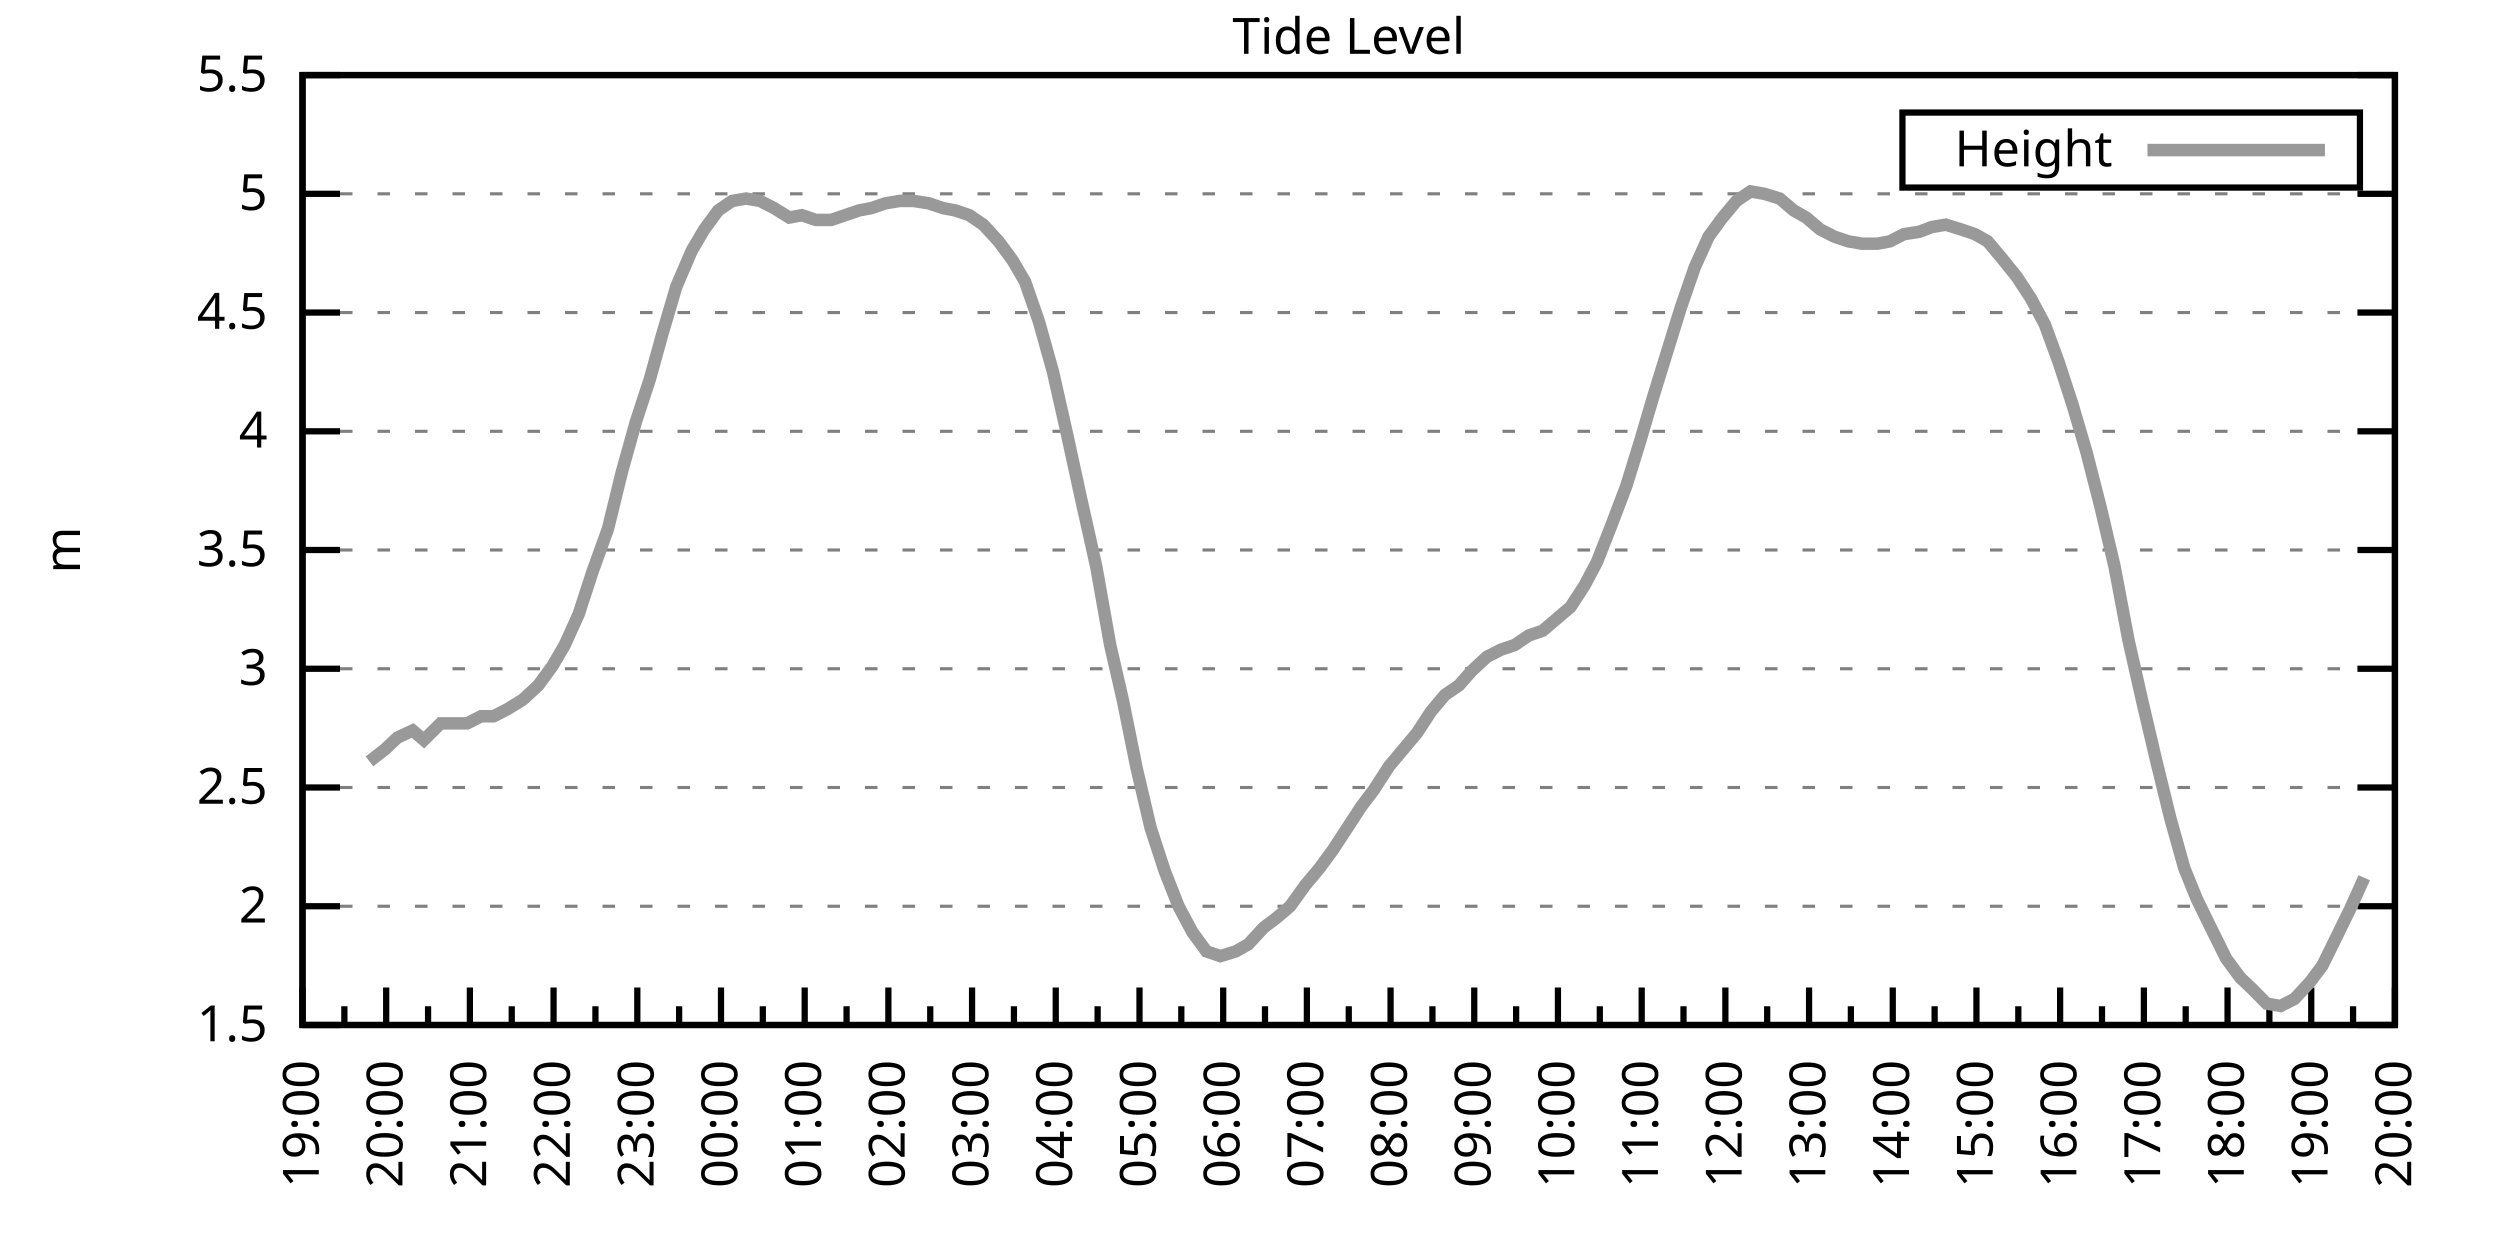
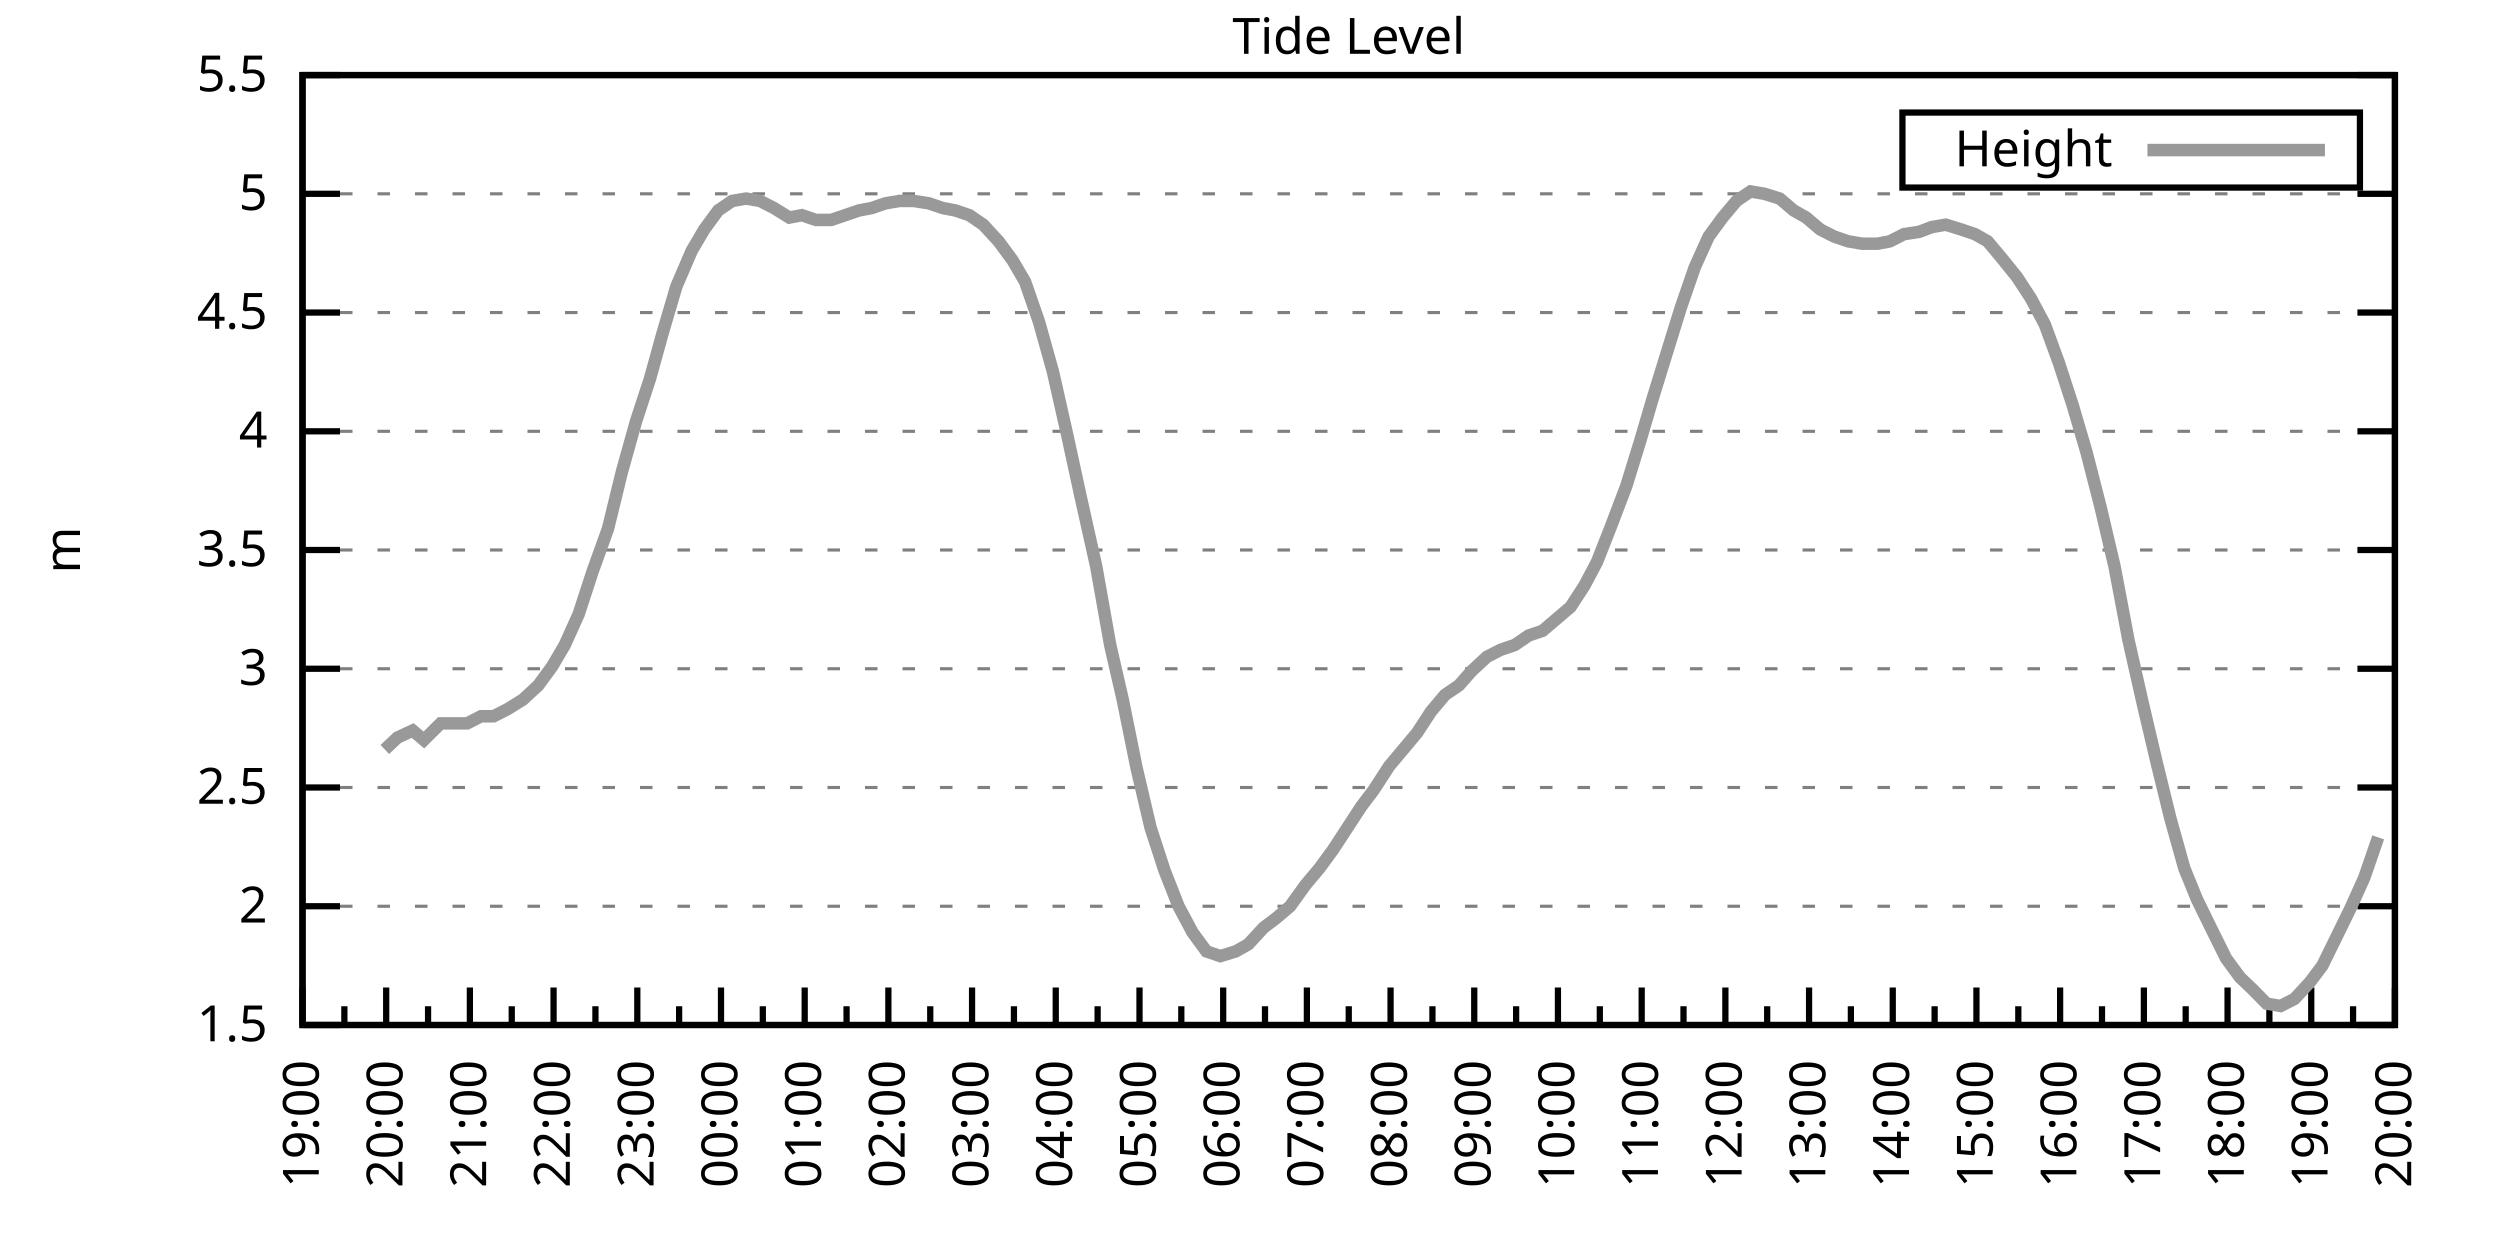
<svg xmlns="http://www.w3.org/2000/svg" xmlns:xlink="http://www.w3.org/1999/xlink" width="400" height="200" viewBox="0 0 400 200">
  <g id="gnuplot_canvas">
    <rect x="0" y="0" width="400" height="200" fill="none" />
    <defs>
      <circle id="gpDot" r="0.5" stroke-width="0.5" stroke="currentColor" />
      <path id="gpPt0" stroke-width="0.333" stroke="currentColor" d="M-1,0 h2 M0,-1 v2" />
      <path id="gpPt1" stroke-width="0.333" stroke="currentColor" d="M-1,-1 L1,1 M1,-1 L-1,1" />
      <path id="gpPt2" stroke-width="0.333" stroke="currentColor" d="M-1,0 L1,0 M0,-1 L0,1 M-1,-1 L1,1 M-1,1 L1,-1" />
      <rect id="gpPt3" stroke-width="0.333" stroke="currentColor" x="-1" y="-1" width="2" height="2" />
      <rect id="gpPt4" stroke-width="0.333" stroke="currentColor" fill="currentColor" x="-1" y="-1" width="2" height="2" />
      <circle id="gpPt5" stroke-width="0.333" stroke="currentColor" cx="0" cy="0" r="1" />
      <use xlink:href="#gpPt5" id="gpPt6" fill="currentColor" stroke="none" />
      <path id="gpPt7" stroke-width="0.333" stroke="currentColor" d="M0,-1.33 L-1.33,0.67 L1.33,0.67 z" />
      <use xlink:href="#gpPt7" id="gpPt8" fill="currentColor" stroke="none" />
      <use xlink:href="#gpPt7" id="gpPt9" stroke="currentColor" transform="rotate(180)" />
      <use xlink:href="#gpPt9" id="gpPt10" fill="currentColor" stroke="none" />
      <use xlink:href="#gpPt3" id="gpPt11" stroke="currentColor" transform="rotate(45)" />
      <use xlink:href="#gpPt11" id="gpPt12" fill="currentColor" stroke="none" />
      <path id="gpPt13" stroke-width="0.333" stroke="currentColor" d="M0,1.330 L1.265,0.411 L0.782,-1.067 L-0.782,-1.076 L-1.265,0.411 z" />
      <use xlink:href="#gpPt13" id="gpPt14" fill="currentColor" stroke="none" />
      <filter id="textbox" filterUnits="objectBoundingBox" x="0" y="0" height="1" width="1">
        <feFlood flood-color="white" flood-opacity="1" result="bgnd" />
        <feComposite in="SourceGraphic" in2="bgnd" operator="atop" />
      </filter>
      <filter id="greybox" filterUnits="objectBoundingBox" x="0" y="0" height="1" width="1">
        <feFlood flood-color="lightgrey" flood-opacity="1" result="grey" />
        <feComposite in="SourceGraphic" in2="grey" operator="atop" />
      </filter>
    </defs>
    <g fill="none" color="white" stroke="currentColor" stroke-width="1.00" stroke-linecap="butt" stroke-linejoin="miter">
</g>
    <g fill="none" color="black" stroke="currentColor" stroke-width="1.00" stroke-linecap="butt" stroke-linejoin="miter">
      <g stroke="none" shape-rendering="crispEdges">
        <polygon fill="rgb(255, 255, 255)" points="48.40,164.00 383.18,164.00 383.18,12.02 48.40,12.02 " />
      </g>
    </g>
    <g fill="none" color="black" stroke="currentColor" stroke-width="1.00" stroke-linecap="butt" stroke-linejoin="miter">
</g>
    <g fill="none" color="black" stroke="black" stroke-width="0.50" stroke-linecap="butt" stroke-linejoin="miter">
</g>
    <g fill="none" color="gray" stroke="currentColor" stroke-width="0.50" stroke-linecap="butt" stroke-linejoin="miter">
      <path stroke="gray" stroke-dasharray="2,4" class="gridline" d="M48.40,164.00 L383.19,164.00  " />
    </g>
    <g fill="none" color="gray" stroke="gray" stroke-width="1.00" stroke-linecap="butt" stroke-linejoin="miter">
</g>
    <g fill="none" color="black" stroke="currentColor" stroke-width="1.00" stroke-linecap="butt" stroke-linejoin="miter">
      <path stroke="black" d="M48.40,164.00 L54.40,164.00 M383.19,164.00 L377.19,164.00  " />
      <g transform="translate(42.80,166.60)" stroke="none" fill="black" font-family="Sans" font-size="8.00" text-anchor="end">
        <text>
          <tspan font-family="Sans"> 1.5</tspan>
        </text>
      </g>
    </g>
    <g fill="none" color="black" stroke="currentColor" stroke-width="1.00" stroke-linecap="butt" stroke-linejoin="miter">
</g>
    <g fill="none" color="black" stroke="black" stroke-width="0.50" stroke-linecap="butt" stroke-linejoin="miter">
</g>
    <g fill="none" color="gray" stroke="currentColor" stroke-width="0.50" stroke-linecap="butt" stroke-linejoin="miter">
      <path stroke="gray" stroke-dasharray="2,4" class="gridline" d="M48.40,145.00 L383.19,145.00  " />
    </g>
    <g fill="none" color="gray" stroke="gray" stroke-width="1.00" stroke-linecap="butt" stroke-linejoin="miter">
</g>
    <g fill="none" color="black" stroke="currentColor" stroke-width="1.00" stroke-linecap="butt" stroke-linejoin="miter">
      <path stroke="black" d="M48.40,145.00 L54.40,145.00 M383.19,145.00 L377.19,145.00  " />
      <g transform="translate(42.80,147.60)" stroke="none" fill="black" font-family="Sans" font-size="8.00" text-anchor="end">
        <text>
          <tspan font-family="Sans"> 2</tspan>
        </text>
      </g>
    </g>
    <g fill="none" color="black" stroke="currentColor" stroke-width="1.00" stroke-linecap="butt" stroke-linejoin="miter">
</g>
    <g fill="none" color="black" stroke="black" stroke-width="0.50" stroke-linecap="butt" stroke-linejoin="miter">
</g>
    <g fill="none" color="gray" stroke="currentColor" stroke-width="0.50" stroke-linecap="butt" stroke-linejoin="miter">
      <path stroke="gray" stroke-dasharray="2,4" class="gridline" d="M48.40,126.00 L383.19,126.00  " />
    </g>
    <g fill="none" color="gray" stroke="gray" stroke-width="1.00" stroke-linecap="butt" stroke-linejoin="miter">
</g>
    <g fill="none" color="black" stroke="currentColor" stroke-width="1.00" stroke-linecap="butt" stroke-linejoin="miter">
      <path stroke="black" d="M48.40,126.00 L54.40,126.00 M383.19,126.00 L377.19,126.00  " />
      <g transform="translate(42.80,128.60)" stroke="none" fill="black" font-family="Sans" font-size="8.00" text-anchor="end">
        <text>
          <tspan font-family="Sans"> 2.5</tspan>
        </text>
      </g>
    </g>
    <g fill="none" color="black" stroke="currentColor" stroke-width="1.00" stroke-linecap="butt" stroke-linejoin="miter">
</g>
    <g fill="none" color="black" stroke="black" stroke-width="0.50" stroke-linecap="butt" stroke-linejoin="miter">
</g>
    <g fill="none" color="gray" stroke="currentColor" stroke-width="0.50" stroke-linecap="butt" stroke-linejoin="miter">
      <path stroke="gray" stroke-dasharray="2,4" class="gridline" d="M48.40,107.00 L383.19,107.00  " />
    </g>
    <g fill="none" color="gray" stroke="gray" stroke-width="1.00" stroke-linecap="butt" stroke-linejoin="miter">
</g>
    <g fill="none" color="black" stroke="currentColor" stroke-width="1.00" stroke-linecap="butt" stroke-linejoin="miter">
      <path stroke="black" d="M48.40,107.00 L54.40,107.00 M383.19,107.00 L377.19,107.00  " />
      <g transform="translate(42.80,109.60)" stroke="none" fill="black" font-family="Sans" font-size="8.00" text-anchor="end">
        <text>
          <tspan font-family="Sans"> 3</tspan>
        </text>
      </g>
    </g>
    <g fill="none" color="black" stroke="currentColor" stroke-width="1.00" stroke-linecap="butt" stroke-linejoin="miter">
</g>
    <g fill="none" color="black" stroke="black" stroke-width="0.50" stroke-linecap="butt" stroke-linejoin="miter">
</g>
    <g fill="none" color="gray" stroke="currentColor" stroke-width="0.50" stroke-linecap="butt" stroke-linejoin="miter">
      <path stroke="gray" stroke-dasharray="2,4" class="gridline" d="M48.40,88.00 L383.19,88.00  " />
    </g>
    <g fill="none" color="gray" stroke="gray" stroke-width="1.00" stroke-linecap="butt" stroke-linejoin="miter">
</g>
    <g fill="none" color="black" stroke="currentColor" stroke-width="1.00" stroke-linecap="butt" stroke-linejoin="miter">
      <path stroke="black" d="M48.40,88.00 L54.40,88.00 M383.19,88.00 L377.19,88.00  " />
      <g transform="translate(42.80,90.60)" stroke="none" fill="black" font-family="Sans" font-size="8.00" text-anchor="end">
        <text>
          <tspan font-family="Sans"> 3.5</tspan>
        </text>
      </g>
    </g>
    <g fill="none" color="black" stroke="currentColor" stroke-width="1.00" stroke-linecap="butt" stroke-linejoin="miter">
</g>
    <g fill="none" color="black" stroke="black" stroke-width="0.50" stroke-linecap="butt" stroke-linejoin="miter">
</g>
    <g fill="none" color="gray" stroke="currentColor" stroke-width="0.50" stroke-linecap="butt" stroke-linejoin="miter">
      <path stroke="gray" stroke-dasharray="2,4" class="gridline" d="M48.40,69.01 L383.19,69.01  " />
    </g>
    <g fill="none" color="gray" stroke="gray" stroke-width="1.00" stroke-linecap="butt" stroke-linejoin="miter">
</g>
    <g fill="none" color="black" stroke="currentColor" stroke-width="1.00" stroke-linecap="butt" stroke-linejoin="miter">
      <path stroke="black" d="M48.40,69.01 L54.40,69.01 M383.19,69.01 L377.19,69.01  " />
      <g transform="translate(42.80,71.61)" stroke="none" fill="black" font-family="Sans" font-size="8.00" text-anchor="end">
        <text>
          <tspan font-family="Sans"> 4</tspan>
        </text>
      </g>
    </g>
    <g fill="none" color="black" stroke="currentColor" stroke-width="1.00" stroke-linecap="butt" stroke-linejoin="miter">
</g>
    <g fill="none" color="black" stroke="black" stroke-width="0.50" stroke-linecap="butt" stroke-linejoin="miter">
</g>
    <g fill="none" color="gray" stroke="currentColor" stroke-width="0.50" stroke-linecap="butt" stroke-linejoin="miter">
      <path stroke="gray" stroke-dasharray="2,4" class="gridline" d="M48.40,50.01 L383.19,50.01  " />
    </g>
    <g fill="none" color="gray" stroke="gray" stroke-width="1.00" stroke-linecap="butt" stroke-linejoin="miter">
</g>
    <g fill="none" color="black" stroke="currentColor" stroke-width="1.00" stroke-linecap="butt" stroke-linejoin="miter">
      <path stroke="black" d="M48.40,50.01 L54.40,50.01 M383.19,50.01 L377.19,50.01  " />
      <g transform="translate(42.80,52.61)" stroke="none" fill="black" font-family="Sans" font-size="8.00" text-anchor="end">
        <text>
          <tspan font-family="Sans"> 4.5</tspan>
        </text>
      </g>
    </g>
    <g fill="none" color="black" stroke="currentColor" stroke-width="1.00" stroke-linecap="butt" stroke-linejoin="miter">
</g>
    <g fill="none" color="black" stroke="black" stroke-width="0.50" stroke-linecap="butt" stroke-linejoin="miter">
</g>
    <g fill="none" color="gray" stroke="currentColor" stroke-width="0.50" stroke-linecap="butt" stroke-linejoin="miter">
      <path stroke="gray" stroke-dasharray="2,4" class="gridline" d="M48.40,31.01 L383.19,31.01  " />
    </g>
    <g fill="none" color="gray" stroke="gray" stroke-width="1.00" stroke-linecap="butt" stroke-linejoin="miter">
</g>
    <g fill="none" color="black" stroke="currentColor" stroke-width="1.00" stroke-linecap="butt" stroke-linejoin="miter">
      <path stroke="black" d="M48.40,31.01 L54.40,31.01 M383.19,31.01 L377.19,31.01  " />
      <g transform="translate(42.80,33.61)" stroke="none" fill="black" font-family="Sans" font-size="8.00" text-anchor="end">
        <text>
          <tspan font-family="Sans"> 5</tspan>
        </text>
      </g>
    </g>
    <g fill="none" color="black" stroke="currentColor" stroke-width="1.00" stroke-linecap="butt" stroke-linejoin="miter">
</g>
    <g fill="none" color="black" stroke="black" stroke-width="0.50" stroke-linecap="butt" stroke-linejoin="miter">
</g>
    <g fill="none" color="gray" stroke="currentColor" stroke-width="0.50" stroke-linecap="butt" stroke-linejoin="miter">
      <path stroke="gray" stroke-dasharray="2,4" class="gridline" d="M48.40,12.01 L383.19,12.01  " />
    </g>
    <g fill="none" color="gray" stroke="gray" stroke-width="1.00" stroke-linecap="butt" stroke-linejoin="miter">
</g>
    <g fill="none" color="black" stroke="currentColor" stroke-width="1.00" stroke-linecap="butt" stroke-linejoin="miter">
      <path stroke="black" d="M48.40,12.01 L54.40,12.01 M383.19,12.01 L377.19,12.01  " />
      <g transform="translate(42.80,14.61)" stroke="none" fill="black" font-family="Sans" font-size="8.00" text-anchor="end">
        <text>
          <tspan font-family="Sans"> 5.5</tspan>
        </text>
      </g>
    </g>
    <g fill="none" color="black" stroke="currentColor" stroke-width="1.00" stroke-linecap="butt" stroke-linejoin="miter">
      <path stroke="black" d="M48.40,164.00 L48.40,158.00  " />
      <g transform="translate(51.00,169.60) rotate(270)" stroke="none" fill="black" font-family="Sans" font-size="8.00" text-anchor="end">
        <text>
          <tspan font-family="Sans">19:00</tspan>
        </text>
      </g>
    </g>
    <g fill="none" color="black" stroke="currentColor" stroke-width="1.00" stroke-linecap="butt" stroke-linejoin="miter">
      <path stroke="black" d="M55.10,164.00 L55.10,161.00 M61.79,164.00 L61.79,158.00  " />
      <g transform="translate(64.39,169.60) rotate(270)" stroke="none" fill="black" font-family="Sans" font-size="8.00" text-anchor="end">
        <text>
          <tspan font-family="Sans">20:00</tspan>
        </text>
      </g>
    </g>
    <g fill="none" color="black" stroke="currentColor" stroke-width="1.00" stroke-linecap="butt" stroke-linejoin="miter">
      <path stroke="black" d="M68.49,164.00 L68.49,161.00 M75.18,164.00 L75.18,158.00  " />
      <g transform="translate(77.78,169.60) rotate(270)" stroke="none" fill="black" font-family="Sans" font-size="8.00" text-anchor="end">
        <text>
          <tspan font-family="Sans">21:00</tspan>
        </text>
      </g>
    </g>
    <g fill="none" color="black" stroke="currentColor" stroke-width="1.00" stroke-linecap="butt" stroke-linejoin="miter">
      <path stroke="black" d="M81.88,164.00 L81.88,161.00 M88.57,164.00 L88.57,158.00  " />
      <g transform="translate(91.17,169.60) rotate(270)" stroke="none" fill="black" font-family="Sans" font-size="8.00" text-anchor="end">
        <text>
          <tspan font-family="Sans">22:00</tspan>
        </text>
      </g>
    </g>
    <g fill="none" color="black" stroke="currentColor" stroke-width="1.00" stroke-linecap="butt" stroke-linejoin="miter">
      <path stroke="black" d="M95.27,164.00 L95.27,161.00 M101.97,164.00 L101.97,158.00  " />
      <g transform="translate(104.57,169.60) rotate(270)" stroke="none" fill="black" font-family="Sans" font-size="8.00" text-anchor="end">
        <text>
          <tspan font-family="Sans">23:00</tspan>
        </text>
      </g>
    </g>
    <g fill="none" color="black" stroke="currentColor" stroke-width="1.00" stroke-linecap="butt" stroke-linejoin="miter">
      <path stroke="black" d="M108.66,164.00 L108.66,161.00 M115.36,164.00 L115.36,158.00  " />
      <g transform="translate(117.96,169.60) rotate(270)" stroke="none" fill="black" font-family="Sans" font-size="8.00" text-anchor="end">
        <text>
          <tspan font-family="Sans">00:00</tspan>
        </text>
      </g>
    </g>
    <g fill="none" color="black" stroke="currentColor" stroke-width="1.00" stroke-linecap="butt" stroke-linejoin="miter">
      <path stroke="black" d="M122.05,164.00 L122.05,161.00 M128.75,164.00 L128.75,158.00  " />
      <g transform="translate(131.35,169.60) rotate(270)" stroke="none" fill="black" font-family="Sans" font-size="8.00" text-anchor="end">
        <text>
          <tspan font-family="Sans">01:00</tspan>
        </text>
      </g>
    </g>
    <g fill="none" color="black" stroke="currentColor" stroke-width="1.00" stroke-linecap="butt" stroke-linejoin="miter">
      <path stroke="black" d="M135.45,164.00 L135.45,161.00 M142.14,164.00 L142.14,158.00  " />
      <g transform="translate(144.74,169.60) rotate(270)" stroke="none" fill="black" font-family="Sans" font-size="8.00" text-anchor="end">
        <text>
          <tspan font-family="Sans">02:00</tspan>
        </text>
      </g>
    </g>
    <g fill="none" color="black" stroke="currentColor" stroke-width="1.00" stroke-linecap="butt" stroke-linejoin="miter">
      <path stroke="black" d="M148.84,164.00 L148.84,161.00 M155.53,164.00 L155.53,158.00  " />
      <g transform="translate(158.13,169.60) rotate(270)" stroke="none" fill="black" font-family="Sans" font-size="8.00" text-anchor="end">
        <text>
          <tspan font-family="Sans">03:00</tspan>
        </text>
      </g>
    </g>
    <g fill="none" color="black" stroke="currentColor" stroke-width="1.00" stroke-linecap="butt" stroke-linejoin="miter">
      <path stroke="black" d="M162.23,164.00 L162.23,161.00 M168.92,164.00 L168.92,158.00  " />
      <g transform="translate(171.52,169.60) rotate(270)" stroke="none" fill="black" font-family="Sans" font-size="8.00" text-anchor="end">
        <text>
          <tspan font-family="Sans">04:00</tspan>
        </text>
      </g>
    </g>
    <g fill="none" color="black" stroke="currentColor" stroke-width="1.00" stroke-linecap="butt" stroke-linejoin="miter">
      <path stroke="black" d="M175.62,164.00 L175.62,161.00 M182.32,164.00 L182.32,158.00  " />
      <g transform="translate(184.92,169.60) rotate(270)" stroke="none" fill="black" font-family="Sans" font-size="8.00" text-anchor="end">
        <text>
          <tspan font-family="Sans">05:00</tspan>
        </text>
      </g>
    </g>
    <g fill="none" color="black" stroke="currentColor" stroke-width="1.00" stroke-linecap="butt" stroke-linejoin="miter">
      <path stroke="black" d="M189.01,164.00 L189.01,161.00 M195.71,164.00 L195.71,158.00  " />
      <g transform="translate(198.31,169.60) rotate(270)" stroke="none" fill="black" font-family="Sans" font-size="8.00" text-anchor="end">
        <text>
          <tspan font-family="Sans">06:00</tspan>
        </text>
      </g>
    </g>
    <g fill="none" color="black" stroke="currentColor" stroke-width="1.00" stroke-linecap="butt" stroke-linejoin="miter">
      <path stroke="black" d="M202.40,164.00 L202.40,161.00 M209.10,164.00 L209.10,158.00  " />
      <g transform="translate(211.70,169.60) rotate(270)" stroke="none" fill="black" font-family="Sans" font-size="8.00" text-anchor="end">
        <text>
          <tspan font-family="Sans">07:00</tspan>
        </text>
      </g>
    </g>
    <g fill="none" color="black" stroke="currentColor" stroke-width="1.00" stroke-linecap="butt" stroke-linejoin="miter">
      <path stroke="black" d="M215.80,164.00 L215.80,161.00 M222.49,164.00 L222.49,158.00  " />
      <g transform="translate(225.09,169.60) rotate(270)" stroke="none" fill="black" font-family="Sans" font-size="8.00" text-anchor="end">
        <text>
          <tspan font-family="Sans">08:00</tspan>
        </text>
      </g>
    </g>
    <g fill="none" color="black" stroke="currentColor" stroke-width="1.00" stroke-linecap="butt" stroke-linejoin="miter">
      <path stroke="black" d="M229.19,164.00 L229.19,161.00 M235.88,164.00 L235.88,158.00  " />
      <g transform="translate(238.48,169.60) rotate(270)" stroke="none" fill="black" font-family="Sans" font-size="8.00" text-anchor="end">
        <text>
          <tspan font-family="Sans">09:00</tspan>
        </text>
      </g>
    </g>
    <g fill="none" color="black" stroke="currentColor" stroke-width="1.00" stroke-linecap="butt" stroke-linejoin="miter">
      <path stroke="black" d="M242.58,164.00 L242.58,161.00 M249.27,164.00 L249.27,158.00  " />
      <g transform="translate(251.87,169.60) rotate(270)" stroke="none" fill="black" font-family="Sans" font-size="8.00" text-anchor="end">
        <text>
          <tspan font-family="Sans">10:00</tspan>
        </text>
      </g>
    </g>
    <g fill="none" color="black" stroke="currentColor" stroke-width="1.00" stroke-linecap="butt" stroke-linejoin="miter">
      <path stroke="black" d="M255.97,164.00 L255.97,161.00 M262.67,164.00 L262.67,158.00  " />
      <g transform="translate(265.27,169.60) rotate(270)" stroke="none" fill="black" font-family="Sans" font-size="8.00" text-anchor="end">
        <text>
          <tspan font-family="Sans">11:00</tspan>
        </text>
      </g>
    </g>
    <g fill="none" color="black" stroke="currentColor" stroke-width="1.00" stroke-linecap="butt" stroke-linejoin="miter">
      <path stroke="black" d="M269.36,164.00 L269.36,161.00 M276.06,164.00 L276.06,158.00  " />
      <g transform="translate(278.66,169.60) rotate(270)" stroke="none" fill="black" font-family="Sans" font-size="8.00" text-anchor="end">
        <text>
          <tspan font-family="Sans">12:00</tspan>
        </text>
      </g>
    </g>
    <g fill="none" color="black" stroke="currentColor" stroke-width="1.00" stroke-linecap="butt" stroke-linejoin="miter">
      <path stroke="black" d="M282.75,164.00 L282.75,161.00 M289.45,164.00 L289.45,158.00  " />
      <g transform="translate(292.05,169.60) rotate(270)" stroke="none" fill="black" font-family="Sans" font-size="8.00" text-anchor="end">
        <text>
          <tspan font-family="Sans">13:00</tspan>
        </text>
      </g>
    </g>
    <g fill="none" color="black" stroke="currentColor" stroke-width="1.00" stroke-linecap="butt" stroke-linejoin="miter">
      <path stroke="black" d="M296.14,164.00 L296.14,161.00 M302.84,164.00 L302.84,158.00  " />
      <g transform="translate(305.44,169.60) rotate(270)" stroke="none" fill="black" font-family="Sans" font-size="8.00" text-anchor="end">
        <text>
          <tspan font-family="Sans">14:00</tspan>
        </text>
      </g>
    </g>
    <g fill="none" color="black" stroke="currentColor" stroke-width="1.00" stroke-linecap="butt" stroke-linejoin="miter">
      <path stroke="black" d="M309.54,164.00 L309.54,161.00 M316.23,164.00 L316.23,158.00  " />
      <g transform="translate(318.83,169.60) rotate(270)" stroke="none" fill="black" font-family="Sans" font-size="8.00" text-anchor="end">
        <text>
          <tspan font-family="Sans">15:00</tspan>
        </text>
      </g>
    </g>
    <g fill="none" color="black" stroke="currentColor" stroke-width="1.00" stroke-linecap="butt" stroke-linejoin="miter">
      <path stroke="black" d="M322.93,164.00 L322.93,161.00 M329.62,164.00 L329.62,158.00  " />
      <g transform="translate(332.22,169.60) rotate(270)" stroke="none" fill="black" font-family="Sans" font-size="8.00" text-anchor="end">
        <text>
          <tspan font-family="Sans">16:00</tspan>
        </text>
      </g>
    </g>
    <g fill="none" color="black" stroke="currentColor" stroke-width="1.00" stroke-linecap="butt" stroke-linejoin="miter">
      <path stroke="black" d="M336.32,164.00 L336.32,161.00 M343.02,164.00 L343.02,158.00  " />
      <g transform="translate(345.62,169.60) rotate(270)" stroke="none" fill="black" font-family="Sans" font-size="8.00" text-anchor="end">
        <text>
          <tspan font-family="Sans">17:00</tspan>
        </text>
      </g>
    </g>
    <g fill="none" color="black" stroke="currentColor" stroke-width="1.00" stroke-linecap="butt" stroke-linejoin="miter">
      <path stroke="black" d="M349.71,164.00 L349.71,161.00 M356.41,164.00 L356.41,158.00  " />
      <g transform="translate(359.01,169.60) rotate(270)" stroke="none" fill="black" font-family="Sans" font-size="8.00" text-anchor="end">
        <text>
          <tspan font-family="Sans">18:00</tspan>
        </text>
      </g>
    </g>
    <g fill="none" color="black" stroke="currentColor" stroke-width="1.00" stroke-linecap="butt" stroke-linejoin="miter">
      <path stroke="black" d="M363.10,164.00 L363.10,161.00 M369.80,164.00 L369.80,158.00  " />
      <g transform="translate(372.40,169.60) rotate(270)" stroke="none" fill="black" font-family="Sans" font-size="8.00" text-anchor="end">
        <text>
          <tspan font-family="Sans">19:00</tspan>
        </text>
      </g>
    </g>
    <g fill="none" color="black" stroke="currentColor" stroke-width="1.00" stroke-linecap="butt" stroke-linejoin="miter">
      <path stroke="black" d="M376.49,164.00 L376.49,161.00 M383.19,164.00 L383.19,158.00  " />
      <g transform="translate(385.79,169.60) rotate(270)" stroke="none" fill="black" font-family="Sans" font-size="8.00" text-anchor="end">
        <text>
          <tspan font-family="Sans">20:00</tspan>
        </text>
      </g>
    </g>
    <g fill="none" color="black" stroke="currentColor" stroke-width="1.00" stroke-linecap="butt" stroke-linejoin="miter">
</g>
    <g fill="none" color="black" stroke="currentColor" stroke-width="1.00" stroke-linecap="butt" stroke-linejoin="miter">
      <path stroke="black" d="M48.40,12.01 L48.40,164.00 L383.19,164.00 L383.19,12.01 L48.40,12.01 Z  " />
    </g>
    <g fill="none" color="black" stroke="currentColor" stroke-width="1.00" stroke-linecap="butt" stroke-linejoin="miter">
      <g transform="translate(12.80,88.01) rotate(270)" stroke="none" fill="black" font-family="Sans" font-size="8.00" text-anchor="middle">
        <text>
          <tspan font-family="Sans">m</tspan>
        </text>
      </g>
    </g>
    <g fill="none" color="black" stroke="currentColor" stroke-width="1.00" stroke-linecap="butt" stroke-linejoin="miter">
</g>
    <g fill="none" color="black" stroke="currentColor" stroke-width="1.00" stroke-linecap="butt" stroke-linejoin="miter">
      <path stroke="black" d="M304.39,30.01 L304.39,18.01 L377.59,18.01 L377.59,30.01 L304.39,30.01 Z  " />
    </g>
    <g id="Tide_level_plot_1">
      <g fill="none" color="white" stroke="black" stroke-width="2.00" stroke-linecap="butt" stroke-linejoin="miter">
</g>
      <g fill="none" color="black" stroke="currentColor" stroke-width="2.00" stroke-linecap="butt" stroke-linejoin="miter">
        <g transform="translate(337.99,26.61)" stroke="none" fill="black" font-family="Sans" font-size="8.00" text-anchor="end">
          <text>
            <tspan font-family="Sans">Height</tspan>
          </text>
        </g>
      </g>
      <g fill="none" color="black" stroke="currentColor" stroke-width="2.00" stroke-linecap="butt" stroke-linejoin="miter">
-         <path stroke="rgb(153, 153, 153)" d="M343.59,24.01 L371.99,24.01 M59.11,121.82 L61.57,119.92 L63.58,118.02 L66.03,116.88 L67.82,118.40 L70.50,115.74   L72.73,115.74 L74.74,115.74 L76.97,114.60 L78.98,114.60 L81.21,113.46 L83.66,111.94 L86.12,109.66 L88.35,106.62   L90.36,103.20 L92.59,98.26 L94.82,91.42 L97.28,84.59 L99.51,75.47 L101.74,67.49 L103.98,60.65 L105.98,53.43   L108.22,45.83 L110.67,40.13 L112.68,36.71 L114.91,33.67 L117.14,32.15 L119.38,31.77 L121.61,32.15 L123.84,33.29   L126.29,34.81 L128.30,34.43 L130.54,35.19 L132.99,35.19 L135.22,34.43 L137.45,33.67 L139.46,33.29 L141.69,32.53   L143.93,32.15 L146.16,32.15 L148.61,32.53 L150.85,33.29 L152.85,33.67 L155.09,34.43 L157.32,35.95 L159.77,38.61   L162.01,41.65 L164.01,45.07 L166.25,51.53 L168.48,59.51 L170.71,69.39 L172.94,79.65 L175.40,90.66 L177.63,103.20   L179.64,111.94 L181.87,122.96 L184.10,132.46 L186.33,139.30 L188.57,145.00 L190.80,149.18 L193.03,152.22 L195.26,152.98   L197.72,152.22 L199.73,151.08 L202.18,148.42 L204.19,146.90 L206.42,145.00 L208.88,141.58 L211.11,138.92 L213.34,135.88   L215.57,132.46 L217.80,129.04 L219.81,126.38 L222.27,122.58 L224.50,119.92 L226.73,117.26 L228.96,113.84 L231.20,111.18   L233.43,109.66 L235.44,107.38 L237.89,105.10 L240.12,103.96 L242.36,103.20 L244.59,101.68 L246.82,100.92 L249.05,99.02   L251.28,97.12 L253.51,93.70 L255.52,89.90 L257.76,84.21 L260.21,77.75 L262.44,70.53 L264.45,63.69 L266.68,56.47   L268.92,49.25 L271.15,42.79 L273.38,37.85 L275.61,34.81 L277.84,32.15 L280.07,30.63 L282.31,31.01 L284.76,31.77   L286.99,33.67 L289.00,34.81 L291.23,36.71 L293.47,37.85 L295.70,38.61 L297.93,38.99 L300.39,38.99 L302.39,38.61   L304.63,37.47 L307.08,37.09 L309.09,36.33 L311.32,35.95 L313.78,36.71 L316.01,37.47 L318.02,38.61 L320.25,41.27   L322.70,44.31 L324.94,47.73 L327.17,51.91 L329.40,57.99 L331.63,64.83 L333.86,72.43 L336.10,81.17 L338.33,90.66   L340.56,102.44 L342.79,112.32 L345.02,121.82 L347.26,130.94 L349.49,138.92 L351.50,143.86 L353.73,148.42 L356.18,153.36   L358.42,156.40 L360.42,158.30 L362.66,160.58 L364.89,160.96 L367.12,159.82 L369.58,157.16 L371.58,154.50 L373.82,149.94   L376.05,145.38 L378.28,140.44  " />
+         <path stroke="rgb(153, 153, 153)" d="M343.59,24.01 L371.99,24.01 M61.57,119.92 L63.58,118.02 L66.03,116.88 L67.82,118.40 L70.50,115.74 L72.73,115.74   L74.74,115.74 L76.97,114.60 L78.98,114.60 L81.21,113.46 L83.66,111.94 L86.12,109.66 L88.35,106.62 L90.36,103.20   L92.59,98.26 L94.82,91.42 L97.28,84.59 L99.51,75.47 L101.74,67.49 L103.98,60.65 L105.98,53.43 L108.22,45.83   L110.67,40.13 L112.68,36.71 L114.91,33.67 L117.14,32.15 L119.38,31.77 L121.61,32.15 L123.84,33.29 L126.29,34.81   L128.30,34.43 L130.54,35.19 L132.99,35.19 L135.22,34.43 L137.45,33.67 L139.46,33.29 L141.69,32.53 L143.93,32.15   L146.16,32.15 L148.61,32.53 L150.85,33.29 L152.85,33.67 L155.09,34.43 L157.32,35.95 L159.77,38.61 L162.01,41.65   L164.01,45.07 L166.25,51.53 L168.48,59.51 L170.71,69.39 L172.94,79.65 L175.40,90.66 L177.63,103.20 L179.64,111.94   L181.87,122.96 L184.10,132.46 L186.33,139.30 L188.57,145.00 L190.80,149.18 L193.03,152.22 L195.26,152.98 L197.72,152.22   L199.73,151.08 L202.18,148.42 L204.19,146.90 L206.42,145.00 L208.88,141.58 L211.11,138.92 L213.34,135.88 L215.57,132.46   L217.80,129.04 L219.81,126.38 L222.27,122.58 L224.50,119.92 L226.73,117.26 L228.96,113.84 L231.20,111.18 L233.43,109.66   L235.44,107.38 L237.89,105.10 L240.12,103.96 L242.36,103.20 L244.59,101.68 L246.82,100.92 L249.05,99.02 L251.28,97.12   L253.51,93.70 L255.52,89.90 L257.76,84.21 L260.21,77.75 L262.44,70.53 L264.45,63.69 L266.68,56.47 L268.92,49.25   L271.15,42.79 L273.38,37.85 L275.61,34.81 L277.84,32.15 L280.07,30.63 L282.31,31.01 L284.76,31.77 L286.99,33.67   L289.00,34.81 L291.23,36.71 L293.47,37.85 L295.70,38.61 L297.93,38.99 L300.39,38.99 L302.39,38.61 L304.63,37.47   L307.08,37.09 L309.09,36.33 L311.32,35.95 L313.78,36.71 L316.01,37.47 L318.02,38.61 L320.25,41.27 L322.70,44.31   L324.94,47.73 L327.17,51.91 L329.40,57.99 L331.63,64.83 L333.86,72.43 L336.10,81.17 L338.33,90.66 L340.56,102.44   L342.79,112.32 L345.02,121.82 L347.26,130.94 L349.49,138.92 L351.50,143.86 L353.73,148.42 L356.18,153.36 L358.42,156.40   L360.42,158.30 L362.66,160.58 L364.89,160.96 L367.12,159.82 L369.58,157.16 L371.58,154.50 L373.82,149.94 L376.05,145.38   L378.28,140.44 L380.51,133.98  " />
      </g>
    </g>
    <g fill="none" color="black" stroke="currentColor" stroke-width="2.00" stroke-linecap="butt" stroke-linejoin="miter">
</g>
    <g fill="none" color="black" stroke="black" stroke-width="1.00" stroke-linecap="butt" stroke-linejoin="miter">
</g>
    <g fill="none" color="black" stroke="currentColor" stroke-width="1.00" stroke-linecap="butt" stroke-linejoin="miter">
      <path stroke="black" d="M48.40,12.01 L48.40,164.00 L383.19,164.00 L383.19,12.01 L48.40,12.01 Z  " />
    </g>
    <g fill="none" color="black" stroke="currentColor" stroke-width="1.00" stroke-linecap="butt" stroke-linejoin="miter">
      <g transform="translate(215.79,8.61)" stroke="none" fill="black" font-family="Sans" font-size="8.00" text-anchor="middle">
        <text>
          <tspan font-family="Sans">Tide Level</tspan>
        </text>
      </g>
    </g>
    <g fill="none" color="black" stroke="currentColor" stroke-width="1.00" stroke-linecap="butt" stroke-linejoin="miter">
</g>
  </g>
</svg>
